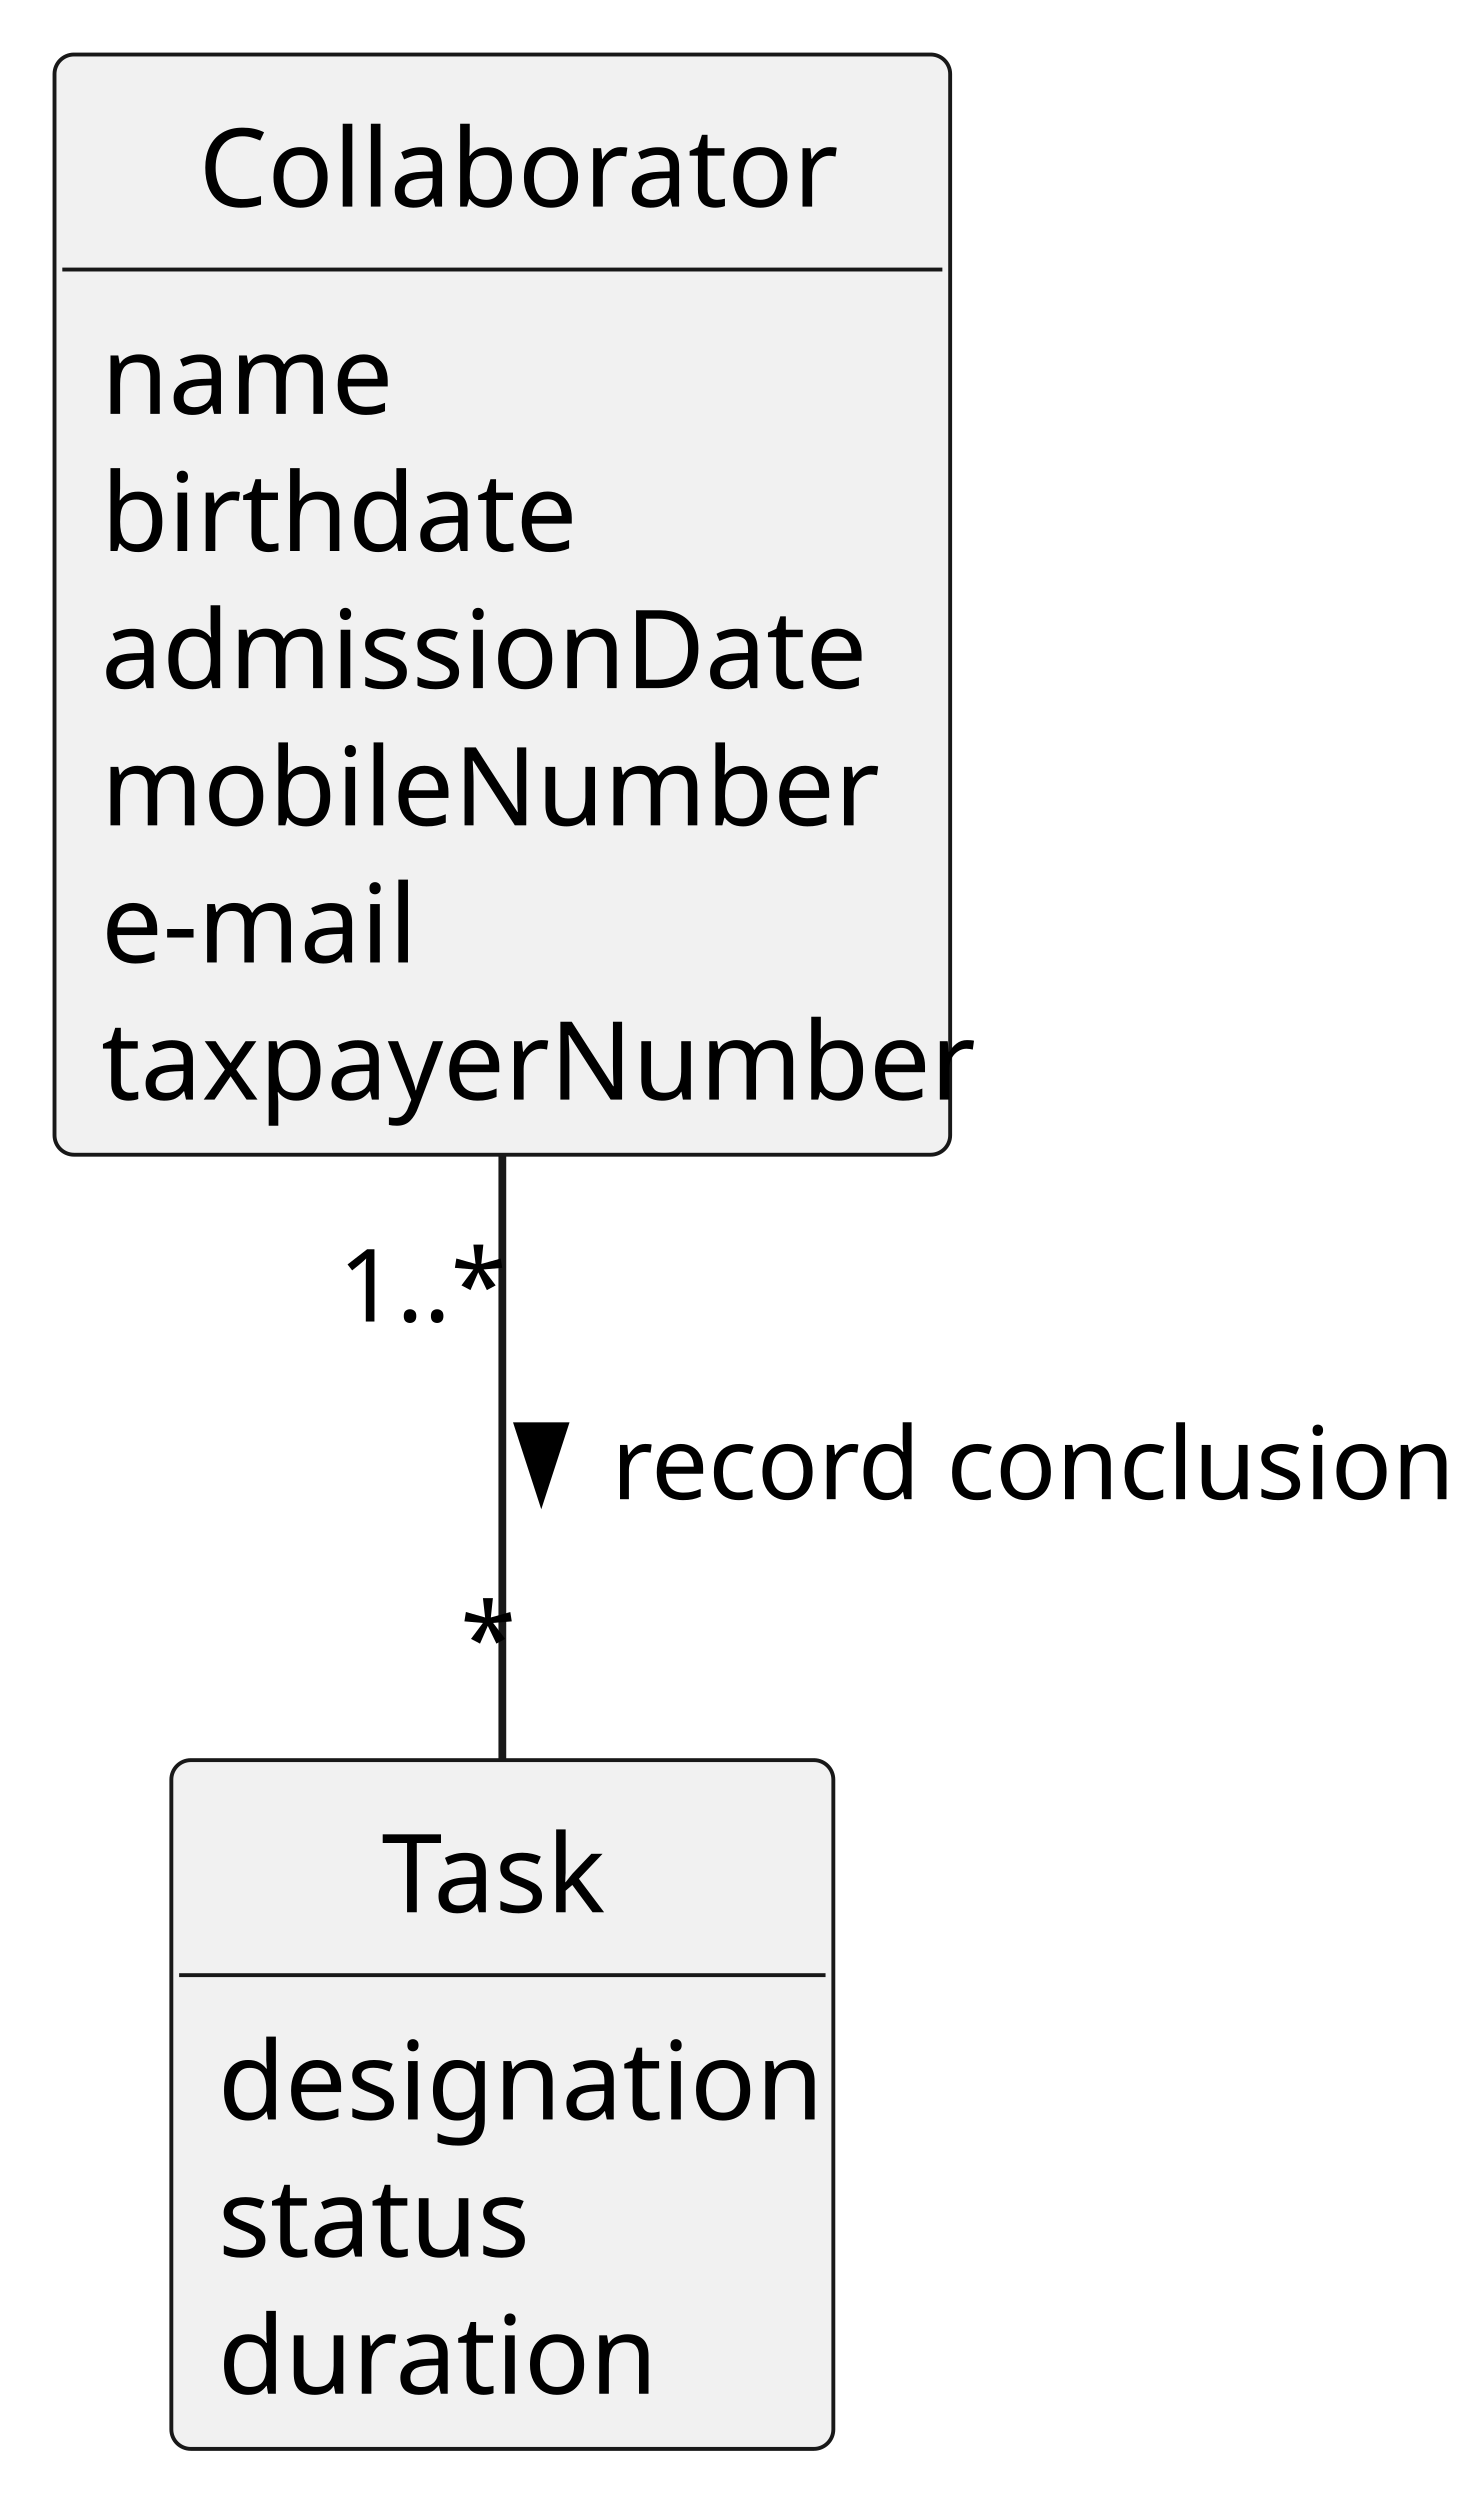
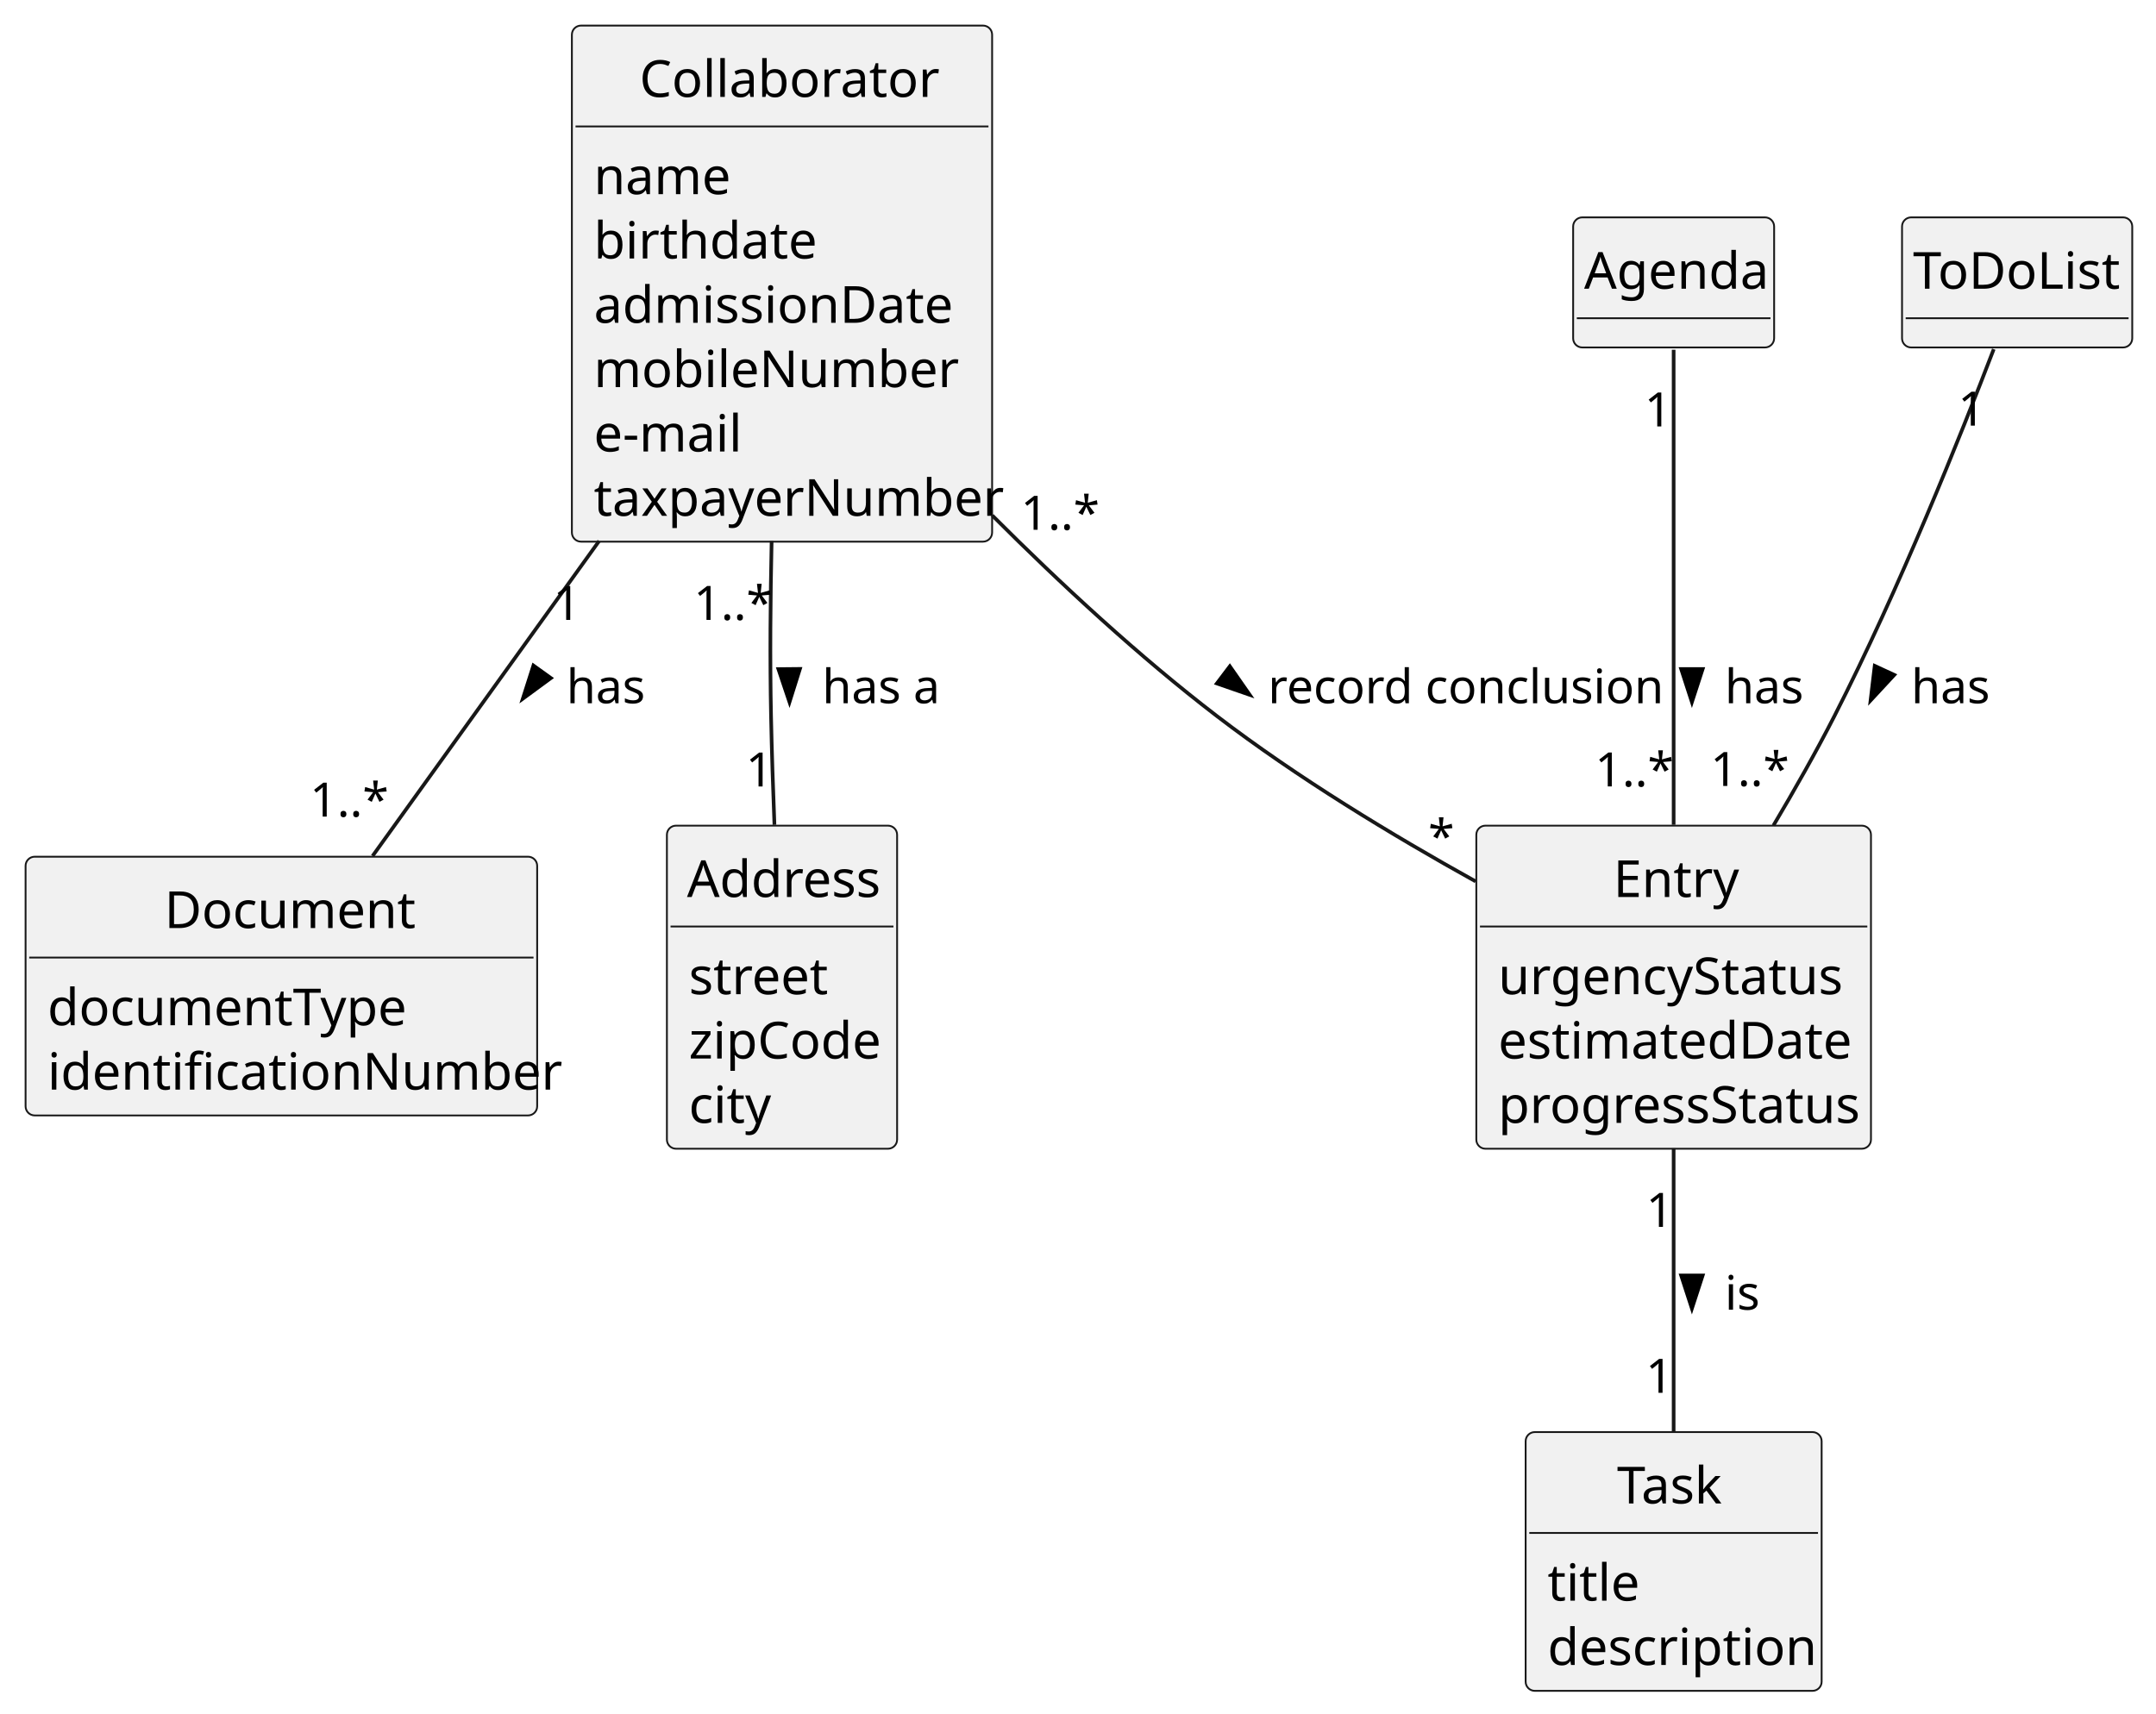
- <svg xmlns="http://www.w3.org/2000/svg" contentStyleType="text/css" height="321px" preserveAspectRatio="none" style="width:188px;height:321px;background:#FFFFFF;" version="1.1" viewBox="0 0 188 321" width="188px" zoomAndPan="magnify">
+ <svg xmlns="http://www.w3.org/2000/svg" contentStyleType="text/css" height="469px" preserveAspectRatio="none" style="width:590px;height:469px;background:#FFFFFF;" version="1.1" viewBox="0 0 590 469" width="590px" zoomAndPan="magnify">
  <defs />
  <g>
    <g id="elem_Collaborator">
-       <rect codeLine="13" fill="#F1F1F1" height="141.266" id="Collaborator" rx="2.5" ry="2.5" style="stroke:#181818;stroke-width:0.5;" width="115" x="7" y="7" />
-       <text fill="#000000" font-family="sans-serif" font-size="14" lengthAdjust="spacing" textLength="78" x="25.5" y="26.533">Collaborator</text>
-       <line style="stroke:#181818;stroke-width:0.5;" x1="8" x2="121" y1="34.609" y2="34.609" />
-       <text fill="#000000" font-family="sans-serif" font-size="14" lengthAdjust="spacing" textLength="35" x="13" y="53.143">name</text>
-       <text fill="#000000" font-family="sans-serif" font-size="14" lengthAdjust="spacing" textLength="56" x="13" y="70.752">birthdate</text>
-       <text fill="#000000" font-family="sans-serif" font-size="14" lengthAdjust="spacing" textLength="93" x="13" y="88.361">admissionDate</text>
-       <text fill="#000000" font-family="sans-serif" font-size="14" lengthAdjust="spacing" textLength="90" x="13" y="105.971">mobileNumber</text>
-       <text fill="#000000" font-family="sans-serif" font-size="14" lengthAdjust="spacing" textLength="38" x="13" y="123.58">e-mail</text>
-       <text fill="#000000" font-family="sans-serif" font-size="14" lengthAdjust="spacing" textLength="103" x="13" y="141.19">taxpayerNumber</text>
+       <rect codeLine="13" fill="#F1F1F1" height="141.266" id="Collaborator" rx="2.5" ry="2.5" style="stroke:#181818;stroke-width:0.5;" width="115" x="156.5" y="7" />
+       <text fill="#000000" font-family="sans-serif" font-size="14" lengthAdjust="spacing" textLength="78" x="175" y="26.533">Collaborator</text>
+       <line style="stroke:#181818;stroke-width:0.5;" x1="157.5" x2="270.5" y1="34.609" y2="34.609" />
+       <text fill="#000000" font-family="sans-serif" font-size="14" lengthAdjust="spacing" textLength="35" x="162.5" y="53.143">name</text>
+       <text fill="#000000" font-family="sans-serif" font-size="14" lengthAdjust="spacing" textLength="56" x="162.5" y="70.752">birthdate</text>
+       <text fill="#000000" font-family="sans-serif" font-size="14" lengthAdjust="spacing" textLength="93" x="162.5" y="88.361">admissionDate</text>
+       <text fill="#000000" font-family="sans-serif" font-size="14" lengthAdjust="spacing" textLength="90" x="162.5" y="105.971">mobileNumber</text>
+       <text fill="#000000" font-family="sans-serif" font-size="14" lengthAdjust="spacing" textLength="38" x="162.5" y="123.58">e-mail</text>
+       <text fill="#000000" font-family="sans-serif" font-size="14" lengthAdjust="spacing" textLength="103" x="162.5" y="141.19">taxpayerNumber</text>
+     </g>
+     <g id="elem_Entry">
+       <rect codeLine="22" fill="#F1F1F1" height="88.438" id="Entry" rx="2.5" ry="2.5" style="stroke:#181818;stroke-width:0.5;" width="108" x="404" y="226" />
+       <text fill="#000000" font-family="sans-serif" font-size="14" lengthAdjust="spacing" textLength="33" x="441.5" y="245.533">Entry</text>
+       <line style="stroke:#181818;stroke-width:0.5;" x1="405" x2="511" y1="253.609" y2="253.609" />
+       <text fill="#000000" font-family="sans-serif" font-size="14" lengthAdjust="spacing" textLength="91" x="410" y="272.143">urgencyStatus</text>
+       <text fill="#000000" font-family="sans-serif" font-size="14" lengthAdjust="spacing" textLength="91" x="410" y="289.752">estimatedDate</text>
+       <text fill="#000000" font-family="sans-serif" font-size="14" lengthAdjust="spacing" textLength="96" x="410" y="307.361">progressStatus</text>
+     </g>
+     <g id="elem_Document">
+       <rect codeLine="29" fill="#F1F1F1" height="70.828" id="Document" rx="2.5" ry="2.5" style="stroke:#181818;stroke-width:0.5;" width="140" x="7" y="234.5" />
+       <text fill="#000000" font-family="sans-serif" font-size="14" lengthAdjust="spacing" textLength="64" x="45" y="254.033">Document</text>
+       <line style="stroke:#181818;stroke-width:0.5;" x1="8" x2="146" y1="262.109" y2="262.109" />
+       <text fill="#000000" font-family="sans-serif" font-size="14" lengthAdjust="spacing" textLength="94" x="13" y="280.643">documentType</text>
+       <text fill="#000000" font-family="sans-serif" font-size="14" lengthAdjust="spacing" textLength="128" x="13" y="298.252">identificationNumber</text>
+     </g>
+     <g id="elem_Address">
+       <rect codeLine="34" fill="#F1F1F1" height="88.438" id="Address" rx="2.5" ry="2.5" style="stroke:#181818;stroke-width:0.5;" width="63" x="182.5" y="226" />
+       <text fill="#000000" font-family="sans-serif" font-size="14" lengthAdjust="spacing" textLength="52" x="188" y="245.533">Address</text>
+       <line style="stroke:#181818;stroke-width:0.5;" x1="183.5" x2="244.5" y1="253.609" y2="253.609" />
+       <text fill="#000000" font-family="sans-serif" font-size="14" lengthAdjust="spacing" textLength="36" x="188.5" y="272.143">street</text>
+       <text fill="#000000" font-family="sans-serif" font-size="14" lengthAdjust="spacing" textLength="51" x="188.5" y="289.752">zipCode</text>
+       <text fill="#000000" font-family="sans-serif" font-size="14" lengthAdjust="spacing" textLength="21" x="188.5" y="307.361">city</text>
    </g>
    <g id="elem_Task">
-       <rect codeLine="23" fill="#F1F1F1" height="88.438" id="Task" rx="2.5" ry="2.5" style="stroke:#181818;stroke-width:0.5;" width="85" x="22" y="226" />
-       <text fill="#000000" font-family="sans-serif" font-size="14" lengthAdjust="spacing" textLength="31" x="49" y="245.533">Task</text>
-       <line style="stroke:#181818;stroke-width:0.5;" x1="23" x2="106" y1="253.609" y2="253.609" />
-       <text fill="#000000" font-family="sans-serif" font-size="14" lengthAdjust="spacing" textLength="73" x="28" y="272.143">designation</text>
-       <text fill="#000000" font-family="sans-serif" font-size="14" lengthAdjust="spacing" textLength="38" x="28" y="289.752">status</text>
-       <text fill="#000000" font-family="sans-serif" font-size="14" lengthAdjust="spacing" textLength="52" x="28" y="307.361">duration</text>
+       <rect codeLine="40" fill="#F1F1F1" height="70.828" id="Task" rx="2.5" ry="2.5" style="stroke:#181818;stroke-width:0.5;" width="81" x="417.5" y="392" />
+       <text fill="#000000" font-family="sans-serif" font-size="14" lengthAdjust="spacing" textLength="31" x="442.5" y="411.533">Task</text>
+       <line style="stroke:#181818;stroke-width:0.5;" x1="418.5" x2="497.5" y1="419.609" y2="419.609" />
+       <text fill="#000000" font-family="sans-serif" font-size="14" lengthAdjust="spacing" textLength="22" x="423.5" y="438.143">title</text>
+       <text fill="#000000" font-family="sans-serif" font-size="14" lengthAdjust="spacing" textLength="69" x="423.5" y="455.752">description</text>
    </g>
-     <g id="link_Collaborator_Task">
-       <path codeLine="29" d="M64.5,148.08 C64.5,174.12 64.5,202.93 64.5,225.89 " fill="none" id="Collaborator-Task" style="stroke:#181818;stroke-width:1.0;" />
-       <polygon fill="#000000" points="69.5,192.176,72.439,183.131,66.561,183.131,69.5,192.176" style="stroke:#000000;stroke-width:1.0;" />
-       <text fill="#000000" font-family="sans-serif" font-size="13" lengthAdjust="spacing" textLength="102" x="78.5" y="192.495">record conclusion</text>
-       <text fill="#000000" font-family="sans-serif" font-size="13" lengthAdjust="spacing" textLength="20" x="43.469" y="169.683">1..*</text>
-       <text fill="#000000" font-family="sans-serif" font-size="13" lengthAdjust="spacing" textLength="5" x="59.102" y="215.073">*</text>
+     <g id="elem_Agenda">
+       <rect codeLine="46" fill="#F1F1F1" height="35.609" id="Agenda" rx="2.5" ry="2.5" style="stroke:#181818;stroke-width:0.5;" width="55" x="430.5" y="59.5" />
+       <text fill="#000000" font-family="sans-serif" font-size="14" lengthAdjust="spacing" textLength="49" x="433.5" y="79.033">Agenda</text>
+       <line style="stroke:#181818;stroke-width:0.5;" x1="431.5" x2="484.5" y1="87.109" y2="87.109" />
+     </g>
+     <g id="elem_ToDoList">
+       <rect codeLine="49" fill="#F1F1F1" height="35.609" id="ToDoList" rx="2.5" ry="2.5" style="stroke:#181818;stroke-width:0.5;" width="63" x="520.5" y="59.5" />
+       <text fill="#000000" font-family="sans-serif" font-size="14" lengthAdjust="spacing" textLength="57" x="523.5" y="79.033">ToDoList</text>
+       <line style="stroke:#181818;stroke-width:0.5;" x1="521.5" x2="582.5" y1="87.109" y2="87.109" />
+     </g>
+     <g id="link_Agenda_Entry">
+       <path codeLine="54" d="M458,95.74 C458,124.87 458,184.65 458,225.77 " fill="none" id="Agenda-Entry" style="stroke:#181818;stroke-width:1.0;" />
+       <polygon fill="#000000" points="463,192.176,465.939,183.131,460.061,183.131,463,192.176" style="stroke:#000000;stroke-width:1.0;" />
+       <text fill="#000000" font-family="sans-serif" font-size="13" lengthAdjust="spacing" textLength="21" x="472" y="192.495">has</text>
+       <text fill="#000000" font-family="sans-serif" font-size="13" lengthAdjust="spacing" textLength="7" x="450.016" y="116.719">1</text>
+       <text fill="#000000" font-family="sans-serif" font-size="13" lengthAdjust="spacing" textLength="20" x="436.469" y="215.261">1..*</text>
+     </g>
+     <g id="link_ToDoList_Entry">
+       <path codeLine="56" d="M545.6,95.57 C536.73,118.75 519.75,161.25 502,196 C496.95,205.88 491.08,216.24 485.31,225.95 " fill="none" id="ToDoList-Entry" style="stroke:#181818;stroke-width:1.0;" />
+       <polygon fill="#000000" points="511.901,191.714,518.365,184.738,513.03,182.271,511.901,191.714" style="stroke:#000000;stroke-width:1.0;" />
+       <text fill="#000000" font-family="sans-serif" font-size="13" lengthAdjust="spacing" textLength="21" x="523" y="192.495">has</text>
+       <text fill="#000000" font-family="sans-serif" font-size="13" lengthAdjust="spacing" textLength="7" x="535.816" y="116.502">1</text>
+       <text fill="#000000" font-family="sans-serif" font-size="13" lengthAdjust="spacing" textLength="20" x="468.069" y="215.143">1..*</text>
+     </g>
+     <g id="link_Entry_Task">
+       <path codeLine="58" d="M458,314.32 C458,338.76 458,368.89 458,391.77 " fill="none" id="Entry-Task" style="stroke:#181818;stroke-width:1.0;" />
+       <polygon fill="#000000" points="463,358.176,465.939,349.131,460.061,349.131,463,358.176" style="stroke:#000000;stroke-width:1.0;" />
+       <text fill="#000000" font-family="sans-serif" font-size="13" lengthAdjust="spacing" textLength="10" x="472" y="358.495">is</text>
+       <text fill="#000000" font-family="sans-serif" font-size="13" lengthAdjust="spacing" textLength="7" x="450.464" y="335.82">1</text>
+       <text fill="#000000" font-family="sans-serif" font-size="13" lengthAdjust="spacing" textLength="7" x="450.355" y="381.251">1</text>
+     </g>
+     <g id="link_Collaborator_Entry">
+       <path codeLine="60" d="M271.53,141.08 C290.23,159.79 311.68,179.67 333,196 C354.94,212.81 381.11,228.66 403.81,241.26 " fill="none" id="Collaborator-Entry" style="stroke:#181818;stroke-width:1.0;" />
+       <polygon fill="#000000" points="341.986,190.195,336.55,182.391,333.001,187.077,341.986,190.195" style="stroke:#000000;stroke-width:1.0;" />
+       <text fill="#000000" font-family="sans-serif" font-size="13" lengthAdjust="spacing" textLength="102" x="347" y="192.495">record conclusion</text>
+       <text fill="#000000" font-family="sans-serif" font-size="13" lengthAdjust="spacing" textLength="20" x="279.338" y="145.006">1..*</text>
+       <text fill="#000000" font-family="sans-serif" font-size="13" lengthAdjust="spacing" textLength="5" x="390.838" y="233.583">*</text>
+     </g>
+     <g id="link_Collaborator_Document">
+       <path codeLine="62" d="M163.96,148.08 C142.86,177.42 119.24,210.26 101.95,234.31 " fill="none" id="Collaborator-Document" style="stroke:#181818;stroke-width:1.0;" />
+       <polygon fill="#000000" points="143.081,191.235,150.748,185.607,145.976,182.176,143.081,191.235" style="stroke:#000000;stroke-width:1.0;" />
+       <text fill="#000000" font-family="sans-serif" font-size="13" lengthAdjust="spacing" textLength="21" x="155" y="192.495">has</text>
+       <text fill="#000000" font-family="sans-serif" font-size="13" lengthAdjust="spacing" textLength="7" x="151.439" y="169.683">1</text>
+       <text fill="#000000" font-family="sans-serif" font-size="13" lengthAdjust="spacing" textLength="20" x="84.8" y="223.527">1..*</text>
+     </g>
+     <g id="link_Collaborator_Address">
+       <path codeLine="64" d="M211.16,148.08 C210.82,163.84 210.68,180.49 211,196 C211.2,205.64 211.54,215.99 211.93,225.78 " fill="none" id="Collaborator-Address" style="stroke:#181818;stroke-width:1.0;" />
+       <polygon fill="#000000" points="216.049,192.175,218.899,183.102,213.021,183.16,216.049,192.175" style="stroke:#000000;stroke-width:1.0;" />
+       <text fill="#000000" font-family="sans-serif" font-size="13" lengthAdjust="spacing" textLength="32" x="225" y="192.495">has a</text>
+       <text fill="#000000" font-family="sans-serif" font-size="13" lengthAdjust="spacing" textLength="20" x="189.836" y="169.683">1..*</text>
+       <text fill="#000000" font-family="sans-serif" font-size="13" lengthAdjust="spacing" textLength="7" x="204.077" y="215.272">1</text>
    </g>
  </g>
</svg>
